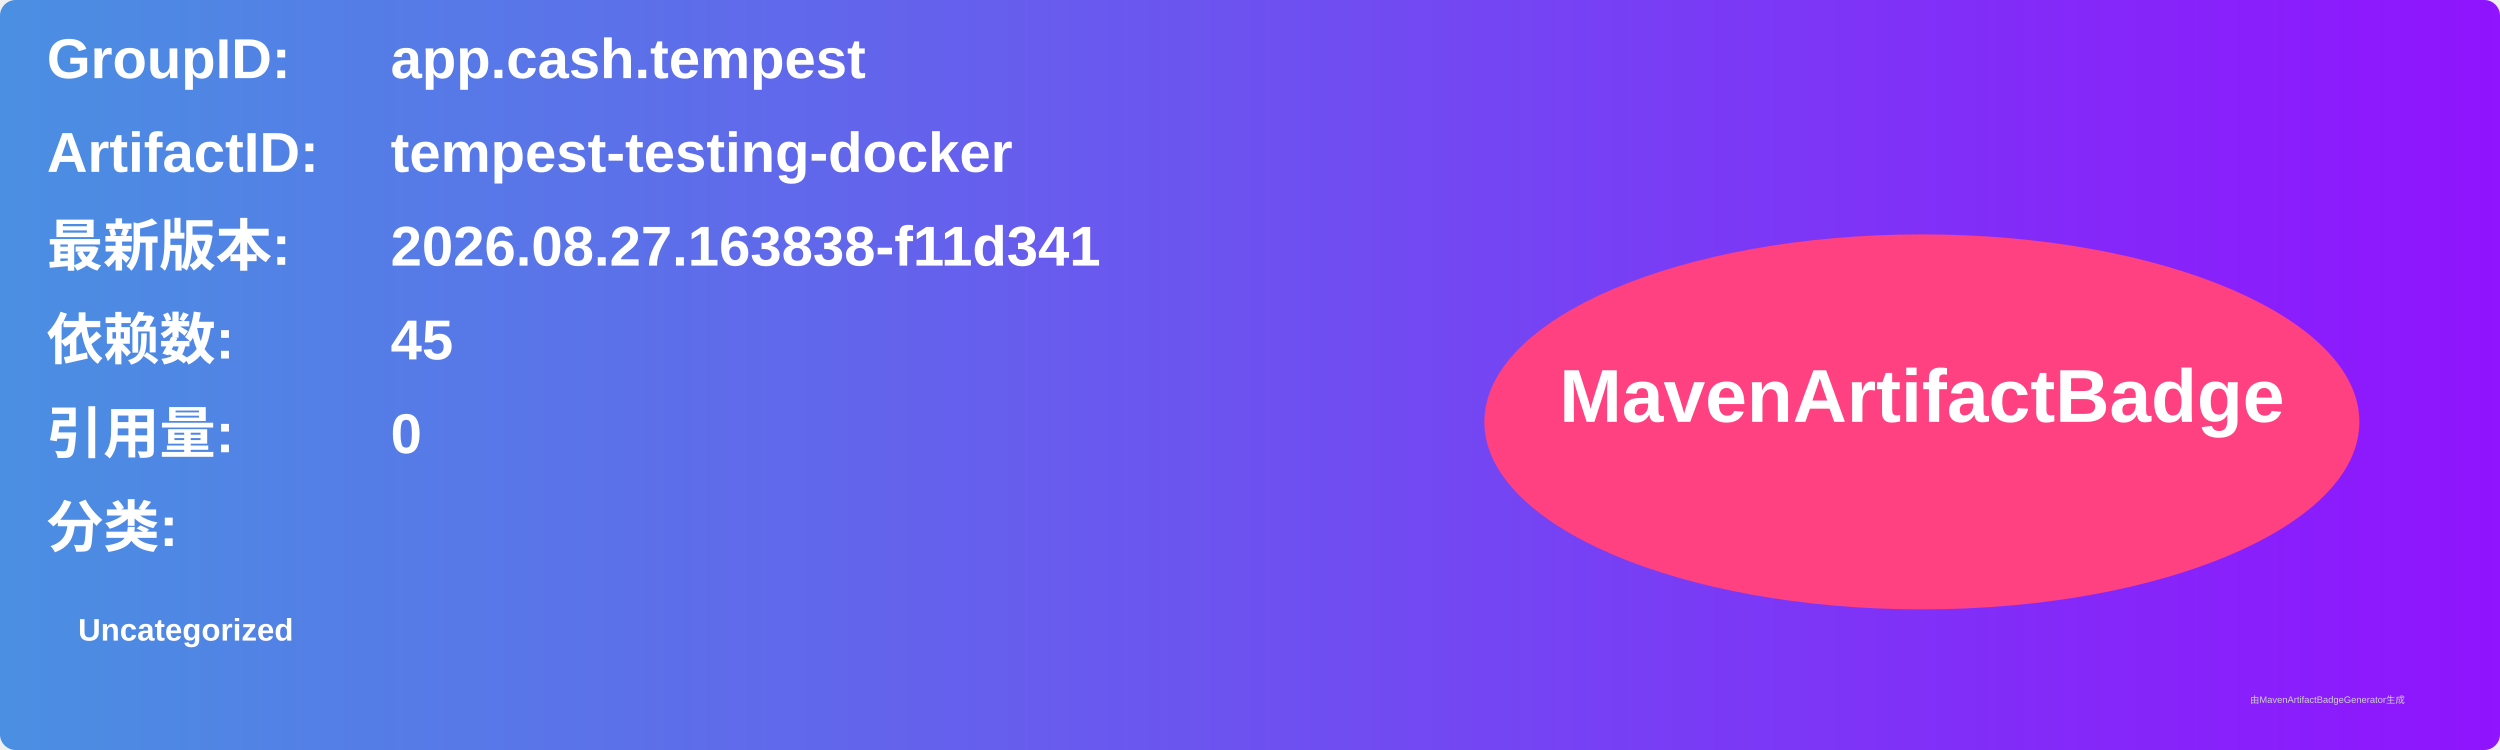
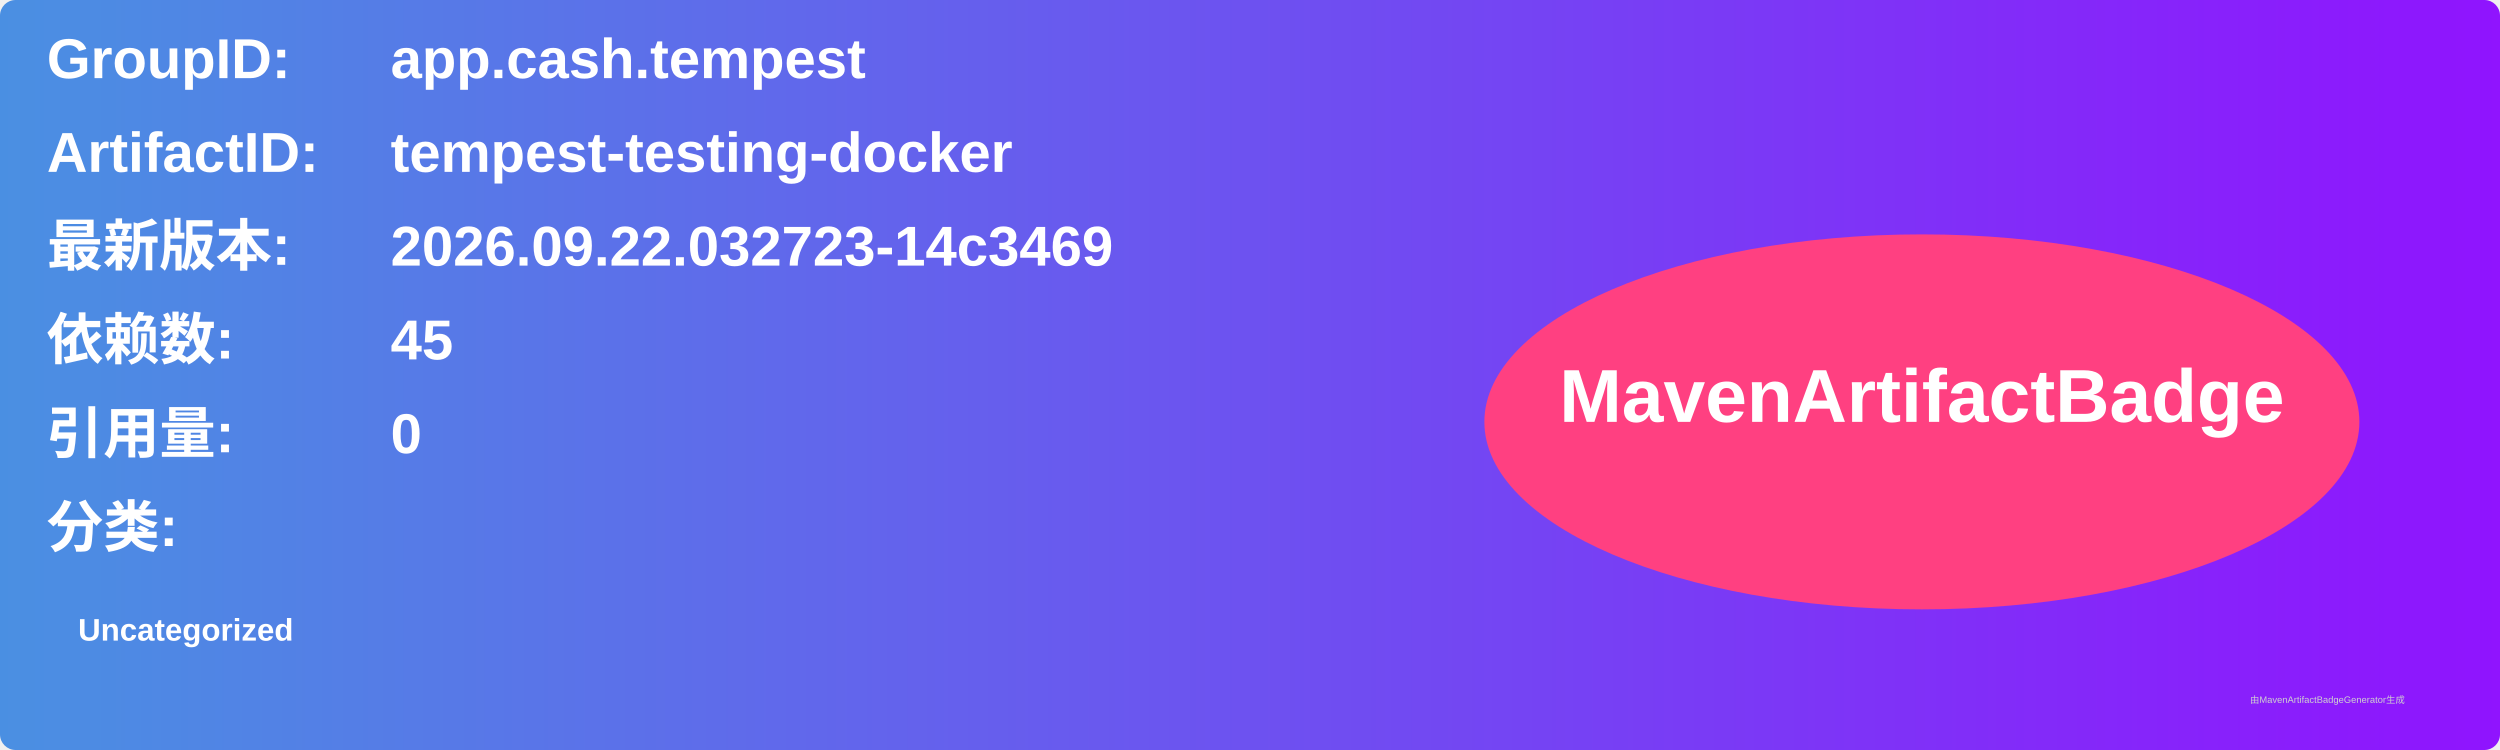
<svg xmlns="http://www.w3.org/2000/svg" width="800" height="240" viewBox="0 0 800 240">
  <linearGradient id="grad" x1="0%" y1="0%" x2="100%" y2="0%">
    <stop offset="0%" stop-color="#4a90e2" />
    <stop offset="100%" stop-color="#9013fe" />
  </linearGradient>
  <rect width="100%" height="100%" rx="5" ry="5" fill="url(#grad)" />
  <g transform="translate(15, 15)">
    <text x="0" y="10" font-family="Arial" font-size="18" fill="white" font-weight="bold" width="260">GroupID:</text>
    <text x="110" y="10" font-family="Arial" font-size="18" fill="white" font-weight="bold" width="460">app.cash.tempest</text>
    <text x="0" y="40" font-family="Arial" font-size="18" fill="white" font-weight="bold" width="260">ArtifactID:</text>
    <text x="110" y="40" font-family="Arial" font-size="18" fill="white" font-weight="bold" width="460">tempest-testing-docker</text>
    <text x="0" y="70" font-family="Arial" font-size="18" fill="white" font-weight="bold">最新版本:</text>
    <text x="110" y="70" font-family="Arial" font-size="18" fill="white" font-weight="bold">
-       <tspan font-weight="bold">2026.08.27.163838-f11d341</tspan>
+       <tspan font-weight="bold">2026.09.22.032723-14c3469</tspan>
    </text>
    <text x="0" y="100" font-family="Arial" font-size="18" fill="white" font-weight="bold">依赖数: </text>
    <text x="110" y="100" font-family="Arial" font-size="18" fill="white">
      <tspan font-weight="bold">45</tspan>
    </text>
    <text x="0" y="130" font-family="Arial" font-size="18" fill="white" font-weight="bold">引用量: </text>
    <text x="110" y="130" font-family="Arial" font-size="18" fill="white">
      <tspan font-weight="bold">0</tspan>
    </text>
    <text x="0" y="160" font-family="Arial" font-size="18" fill="white" font-weight="bold">分类:</text>
    <text x="10" y="190" font-family="Arial" font-size="10" fill="white">
      <tspan font-weight="bold">Uncategorized</tspan>
    </text>
    <ellipse cx="600" cy="120" rx="140" ry="60" fill="#ff4081" />
    <text x="600" y="120" text-anchor="middle" font-family="Arial" font-size="24" fill="white" font-weight="bold">MavenArtifactBadge</text>
  </g>
  <text x="720" y="225" font-family="Arial" font-size="3" fill="#d0d0d0">由MavenArtifactBadgeGenerator生成</text>
</svg>
